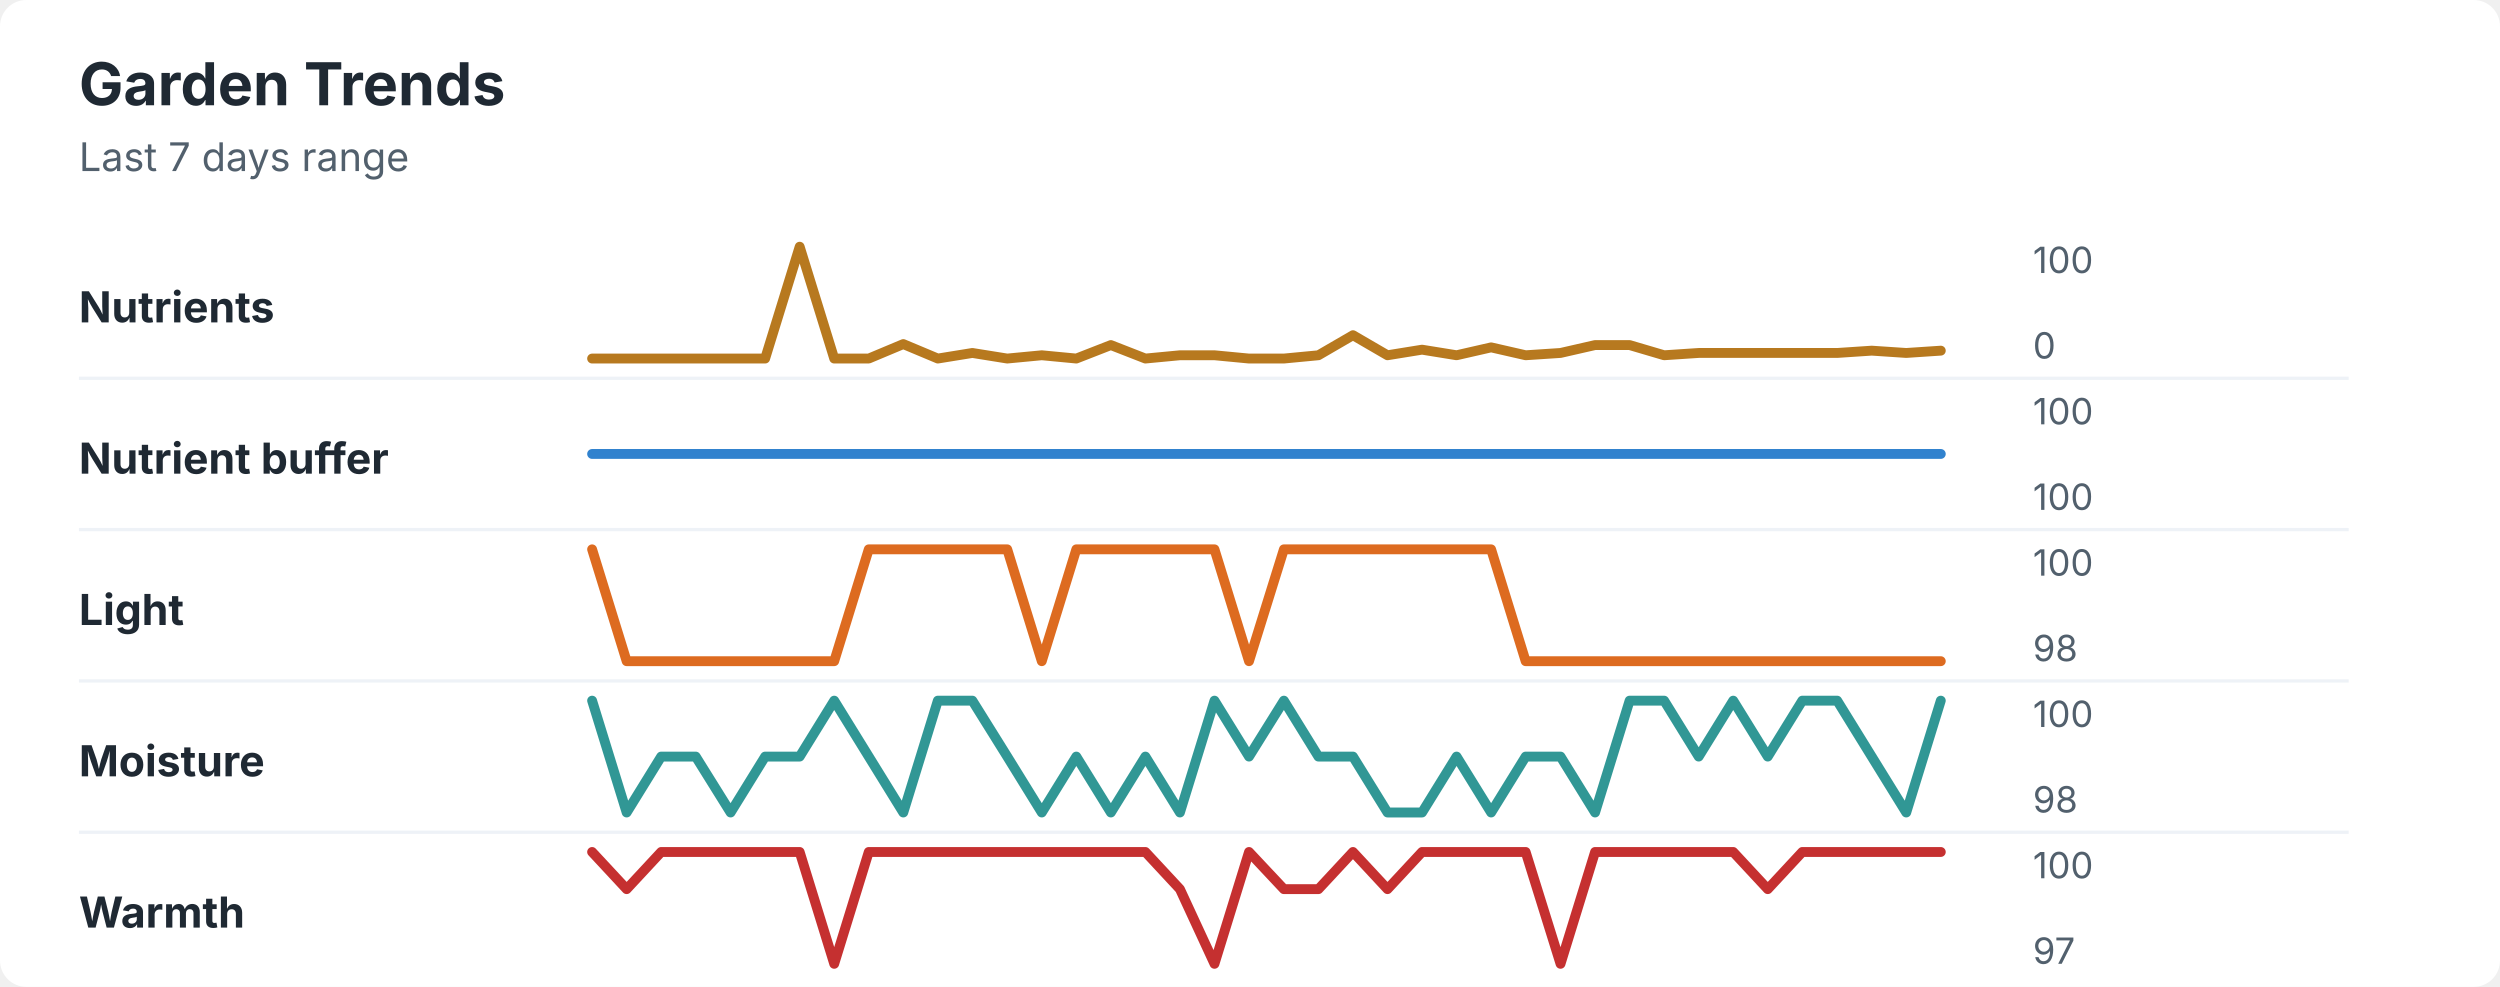
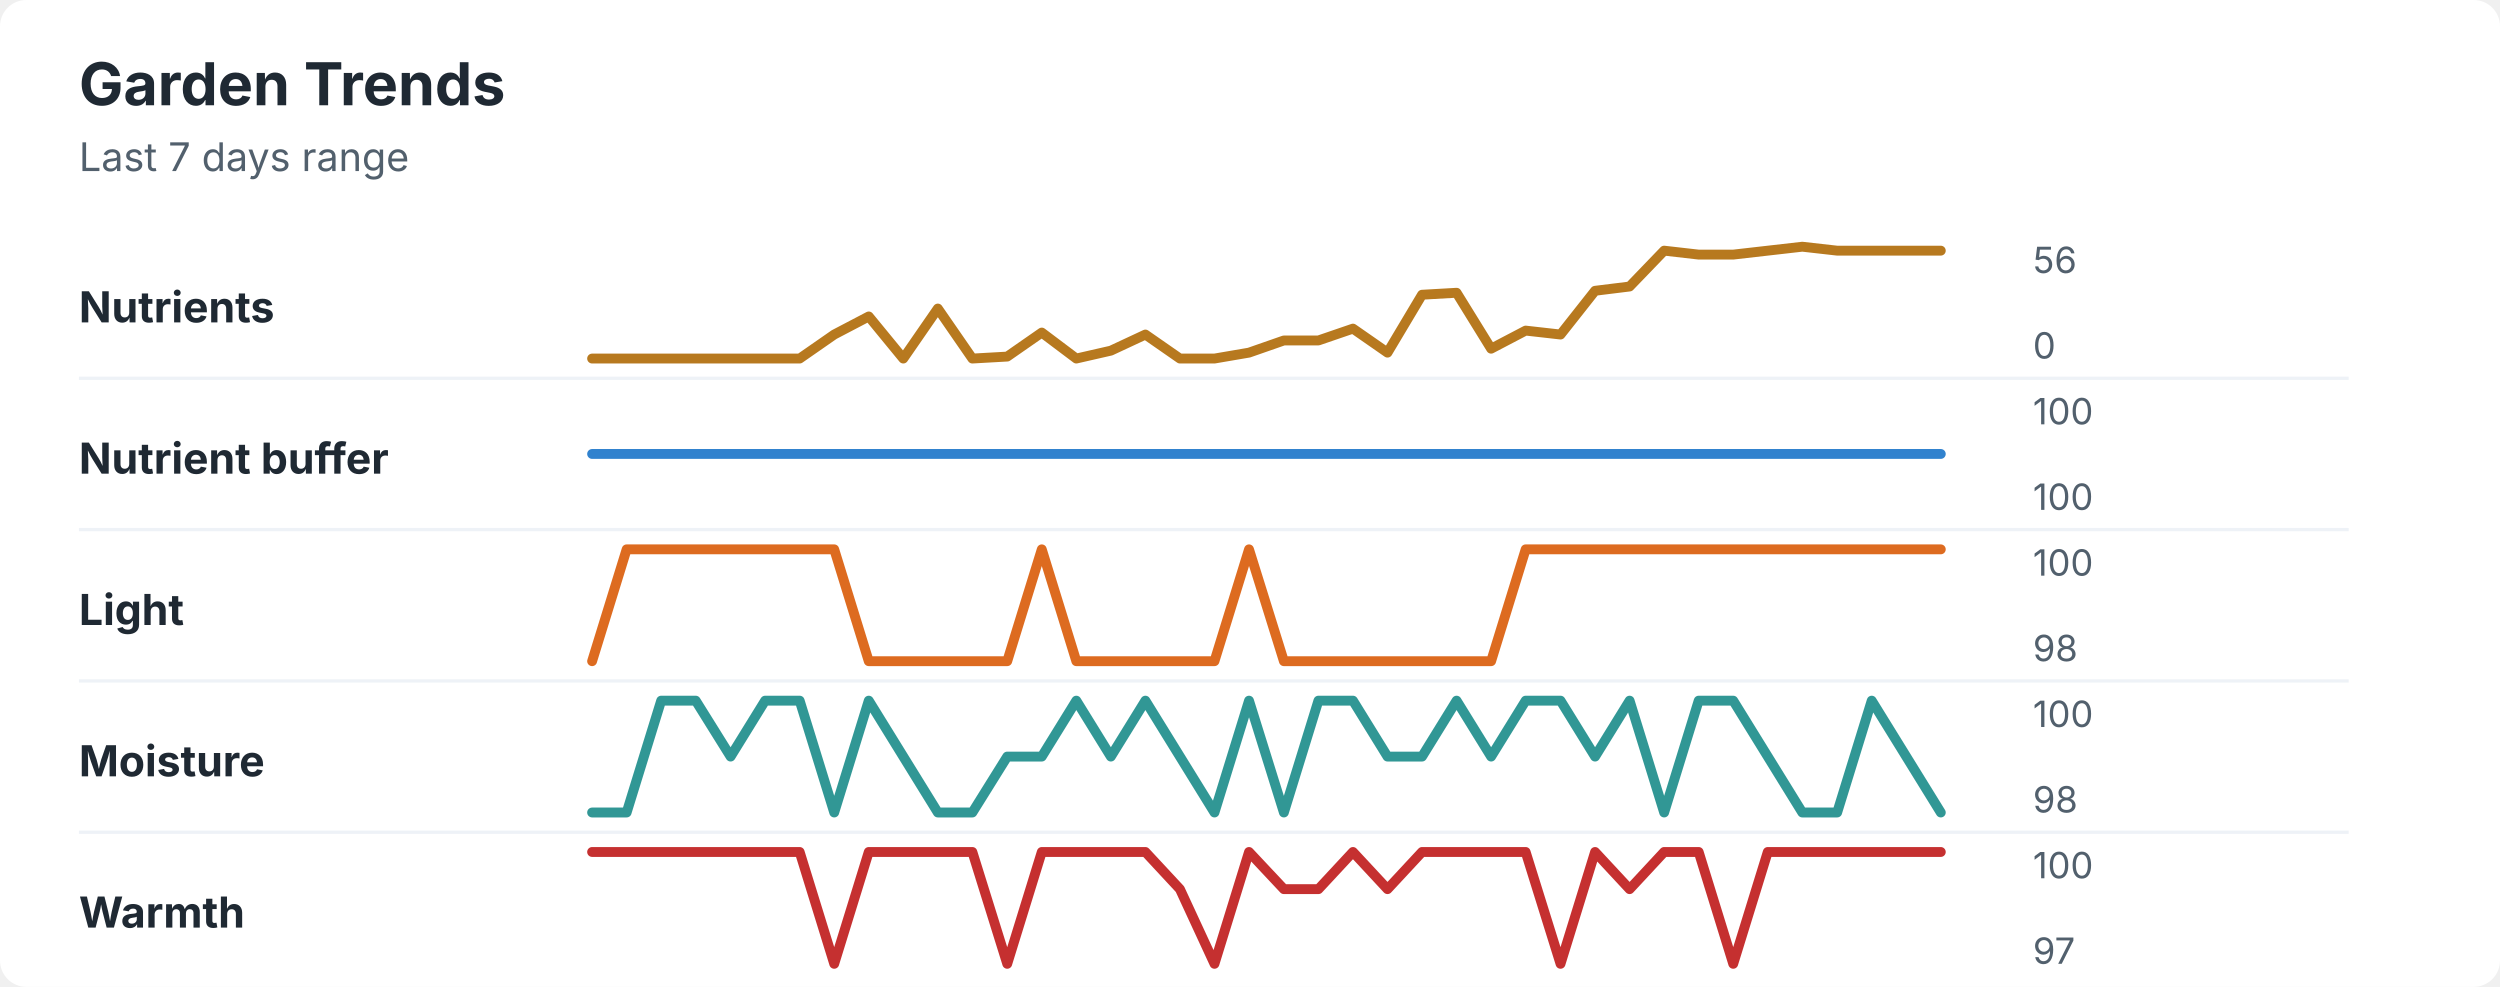
<svg xmlns="http://www.w3.org/2000/svg" width="760" height="300" viewBox="0 0 760 300" role="img" aria-labelledby="title desc">
  <rect width="760" height="300" rx="8" fill="#ffffff" />
  <style>
    text { font-family: -apple-system, BlinkMacSystemFont, "Segoe UI", sans-serif; }
    .title { font-size: 18px; font-weight: 700; fill: #1f2933; }
    .subtitle { font-size: 12px; fill: #52606d; }
    .label { font-size: 13px; font-weight: 650; fill: #1f2933; }
    .axis-value { font-size: 11px; fill: #52606d; }
    .separator { stroke: #eef2f7; stroke-width: 1; }
  </style>
  <text x="24" y="32" class="title">Garden Trends</text>
  <text x="24" y="52" class="subtitle">Last 7 days range</text>
  <text x="24" y="98" class="label">Nutrients</text>
-   <polyline points="180.0,109.0 190.5,109.0 201.0,109.0 211.5,109.0 222.1,109.0 232.6,109.0 243.1,75.0 253.6,109.0 264.1,109.0 274.6,104.6 285.1,109.0 295.6,107.3 306.2,109.0 316.7,108.0 327.2,109.0 337.7,104.9 348.2,109.0 358.7,108.0 369.2,108.0 379.7,109.0 390.3,109.0 400.8,108.0 411.3,101.9 421.8,108.0 432.3,106.3 442.8,108.0 453.3,105.6 463.8,108.0 474.4,107.3 484.9,104.9 495.4,104.9 505.9,108.0 516.4,107.3 526.9,107.3 537.4,107.3 547.9,107.3 558.5,107.3 569.0,106.6 579.5,107.3 590.0,106.6 " fill="none" stroke="#b7791f" stroke-width="3" stroke-linecap="round" stroke-linejoin="round" />
-   <text x="618" y="83" class="axis-value">100</text>
+   <polyline points="180.0,109.0 190.5,109.0 201.0,109.0 211.5,109.0 222.1,109.0 232.6,109.0 243.1,109.0 253.6,101.7 264.1,96.2 274.6,109.0 285.1,93.8 295.6,109.0 306.2,108.4 316.7,101.1 327.2,109.0 337.7,106.6 348.2,101.7 358.7,109.0 369.2,109.0 379.7,107.2 390.3,103.5 400.8,103.5 411.3,99.9 421.8,107.2 432.3,89.6 442.8,89.0 453.3,106.0 463.8,100.5 474.4,101.7 484.9,88.4 495.4,87.1 505.9,76.2 516.4,77.4 526.9,77.4 537.4,76.2 547.9,75.0 558.5,76.2 569.0,76.2 579.5,76.2 590.0,76.2 " fill="none" stroke="#b7791f" stroke-width="3" stroke-linecap="round" stroke-linejoin="round" />
+   <text x="618" y="83" class="axis-value">56</text>
  <text x="618" y="109" class="axis-value">0</text>
  <line x1="24" y1="115.0" x2="714" y2="115.0" class="separator" />
  <text x="24" y="144" class="label">Nutrient buffer</text>
  <polyline points="180.0,138.0 190.5,138.0 201.0,138.0 211.5,138.0 222.1,138.0 232.6,138.0 243.1,138.0 253.6,138.0 264.1,138.0 274.6,138.0 285.1,138.0 295.6,138.0 306.2,138.0 316.7,138.0 327.2,138.0 337.7,138.0 348.2,138.0 358.7,138.0 369.2,138.0 379.7,138.0 390.3,138.0 400.8,138.0 411.3,138.0 421.8,138.0 432.3,138.0 442.8,138.0 453.3,138.0 463.8,138.0 474.4,138.0 484.9,138.0 495.4,138.0 505.9,138.0 516.4,138.0 526.9,138.0 537.4,138.0 547.9,138.0 558.5,138.0 569.0,138.0 579.5,138.0 590.0,138.0 " fill="none" stroke="#3182ce" stroke-width="3" stroke-linecap="round" stroke-linejoin="round" />
  <text x="618" y="129" class="axis-value">100</text>
  <text x="618" y="155" class="axis-value">100</text>
  <line x1="24" y1="161.0" x2="714" y2="161.0" class="separator" />
  <text x="24" y="190" class="label">Light</text>
-   <polyline points="180.0,167.0 190.5,201.0 201.0,201.0 211.5,201.0 222.1,201.0 232.6,201.0 243.1,201.0 253.6,201.0 264.1,167.0 274.6,167.0 285.1,167.0 295.6,167.0 306.2,167.0 316.7,201.0 327.2,167.0 337.7,167.0 348.2,167.0 358.7,167.0 369.2,167.0 379.7,201.0 390.3,167.0 400.8,167.0 411.3,167.0 421.8,167.0 432.3,167.0 442.8,167.0 453.3,167.0 463.8,201.0 474.4,201.0 484.9,201.0 495.4,201.0 505.9,201.0 516.4,201.0 526.9,201.0 537.4,201.0 547.9,201.0 558.5,201.0 569.0,201.0 579.5,201.0 590.0,201.0 " fill="none" stroke="#dd6b20" stroke-width="3" stroke-linecap="round" stroke-linejoin="round" />
+   <polyline points="180.0,201.0 190.5,167.0 201.0,167.0 211.5,167.0 222.1,167.0 232.6,167.0 243.1,167.0 253.6,167.0 264.1,201.0 274.6,201.0 285.1,201.0 295.6,201.0 306.2,201.0 316.7,167.0 327.2,201.0 337.7,201.0 348.2,201.0 358.7,201.0 369.2,201.0 379.7,167.0 390.3,201.0 400.8,201.0 411.3,201.0 421.8,201.0 432.3,201.0 442.8,201.0 453.3,201.0 463.8,167.0 474.4,167.0 484.9,167.0 495.4,167.0 505.9,167.0 516.4,167.0 526.9,167.0 537.4,167.0 547.9,167.0 558.5,167.0 569.0,167.0 579.5,167.0 590.0,167.0 " fill="none" stroke="#dd6b20" stroke-width="3" stroke-linecap="round" stroke-linejoin="round" />
  <text x="618" y="175" class="axis-value">100</text>
  <text x="618" y="201" class="axis-value">98</text>
  <line x1="24" y1="207.0" x2="714" y2="207.0" class="separator" />
  <text x="24" y="236" class="label">Moisture</text>
-   <polyline points="180.0,213.0 190.5,247.0 201.0,230.0 211.5,230.0 222.1,247.0 232.6,230.0 243.1,230.0 253.6,213.0 264.1,230.0 274.6,247.0 285.1,213.0 295.6,213.0 306.2,230.0 316.7,247.0 327.2,230.0 337.7,247.0 348.2,230.0 358.7,247.0 369.2,213.0 379.7,230.0 390.3,213.0 400.8,230.0 411.3,230.0 421.8,247.0 432.3,247.0 442.8,230.0 453.3,247.0 463.8,230.0 474.4,230.0 484.9,247.0 495.4,213.0 505.9,213.0 516.4,230.0 526.9,213.0 537.4,230.0 547.9,213.0 558.5,213.0 569.0,230.0 579.5,247.0 590.0,213.0 " fill="none" stroke="#319795" stroke-width="3" stroke-linecap="round" stroke-linejoin="round" />
+   <polyline points="180.0,247.0 190.5,247.0 201.0,213.0 211.5,213.0 222.1,230.0 232.6,213.0 243.1,213.0 253.6,247.0 264.1,213.0 274.6,230.0 285.1,247.0 295.6,247.0 306.2,230.0 316.7,230.0 327.2,213.0 337.7,230.0 348.2,213.0 358.7,230.0 369.2,247.0 379.7,213.0 390.3,247.0 400.8,213.0 411.3,213.0 421.8,230.0 432.3,230.0 442.8,213.0 453.3,230.0 463.8,213.0 474.4,213.0 484.9,230.0 495.4,213.0 505.9,247.0 516.4,213.0 526.9,213.0 537.4,230.0 547.9,247.0 558.5,247.0 569.0,213.0 579.5,230.0 590.0,247.0 " fill="none" stroke="#319795" stroke-width="3" stroke-linecap="round" stroke-linejoin="round" />
  <text x="618" y="221" class="axis-value">100</text>
  <text x="618" y="247" class="axis-value">98</text>
  <line x1="24" y1="253.0" x2="714" y2="253.0" class="separator" />
  <text x="24" y="282" class="label">Warmth</text>
-   <polyline points="180.0,259.0 190.5,270.3 201.0,259.0 211.5,259.0 222.1,259.0 232.6,259.0 243.1,259.0 253.6,293.0 264.1,259.0 274.6,259.0 285.1,259.0 295.6,259.0 306.2,259.0 316.7,259.0 327.2,259.0 337.7,259.0 348.2,259.0 358.7,270.3 369.2,293.0 379.7,259.0 390.3,270.3 400.8,270.3 411.3,259.0 421.8,270.3 432.3,259.0 442.8,259.0 453.3,259.0 463.8,259.0 474.4,293.0 484.9,259.0 495.4,259.0 505.9,259.0 516.4,259.0 526.9,259.0 537.4,270.3 547.9,259.0 558.5,259.0 569.0,259.0 579.5,259.0 590.0,259.0 " fill="none" stroke="#c53030" stroke-width="3" stroke-linecap="round" stroke-linejoin="round" />
+   <polyline points="180.0,259.0 190.5,259.0 201.0,259.0 211.5,259.0 222.1,259.0 232.6,259.0 243.1,259.0 253.6,293.0 264.1,259.0 274.6,259.0 285.1,259.0 295.6,259.0 306.2,293.0 316.7,259.0 327.2,259.0 337.7,259.0 348.2,259.0 358.7,270.3 369.2,293.0 379.7,259.0 390.3,270.3 400.8,270.3 411.3,259.0 421.8,270.3 432.3,259.0 442.8,259.0 453.3,259.0 463.8,259.0 474.4,293.0 484.9,259.0 495.4,270.3 505.9,259.0 516.4,259.0 526.9,293.0 537.4,259.0 547.9,259.0 558.5,259.0 569.0,259.0 579.5,259.0 590.0,259.0 " fill="none" stroke="#c53030" stroke-width="3" stroke-linecap="round" stroke-linejoin="round" />
  <text x="618" y="267" class="axis-value">100</text>
  <text x="618" y="293" class="axis-value">97</text>
</svg>
